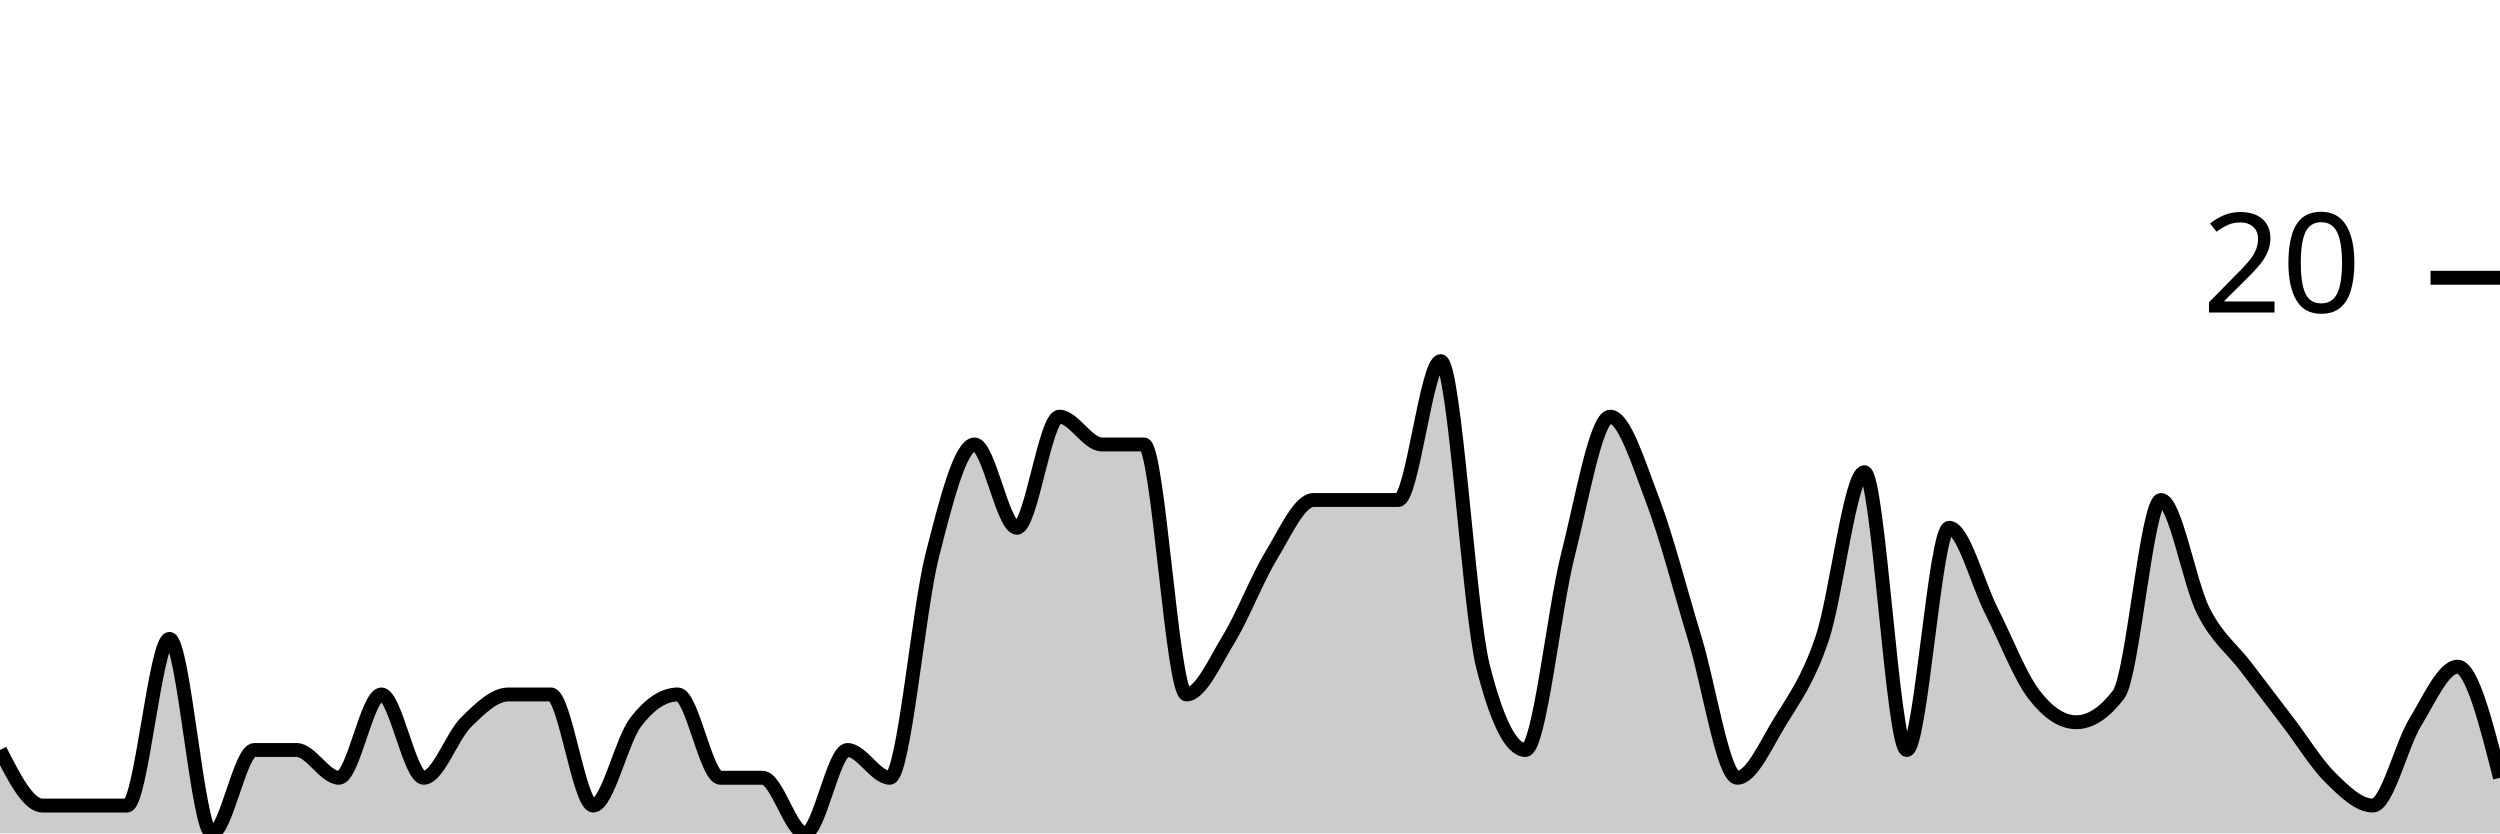
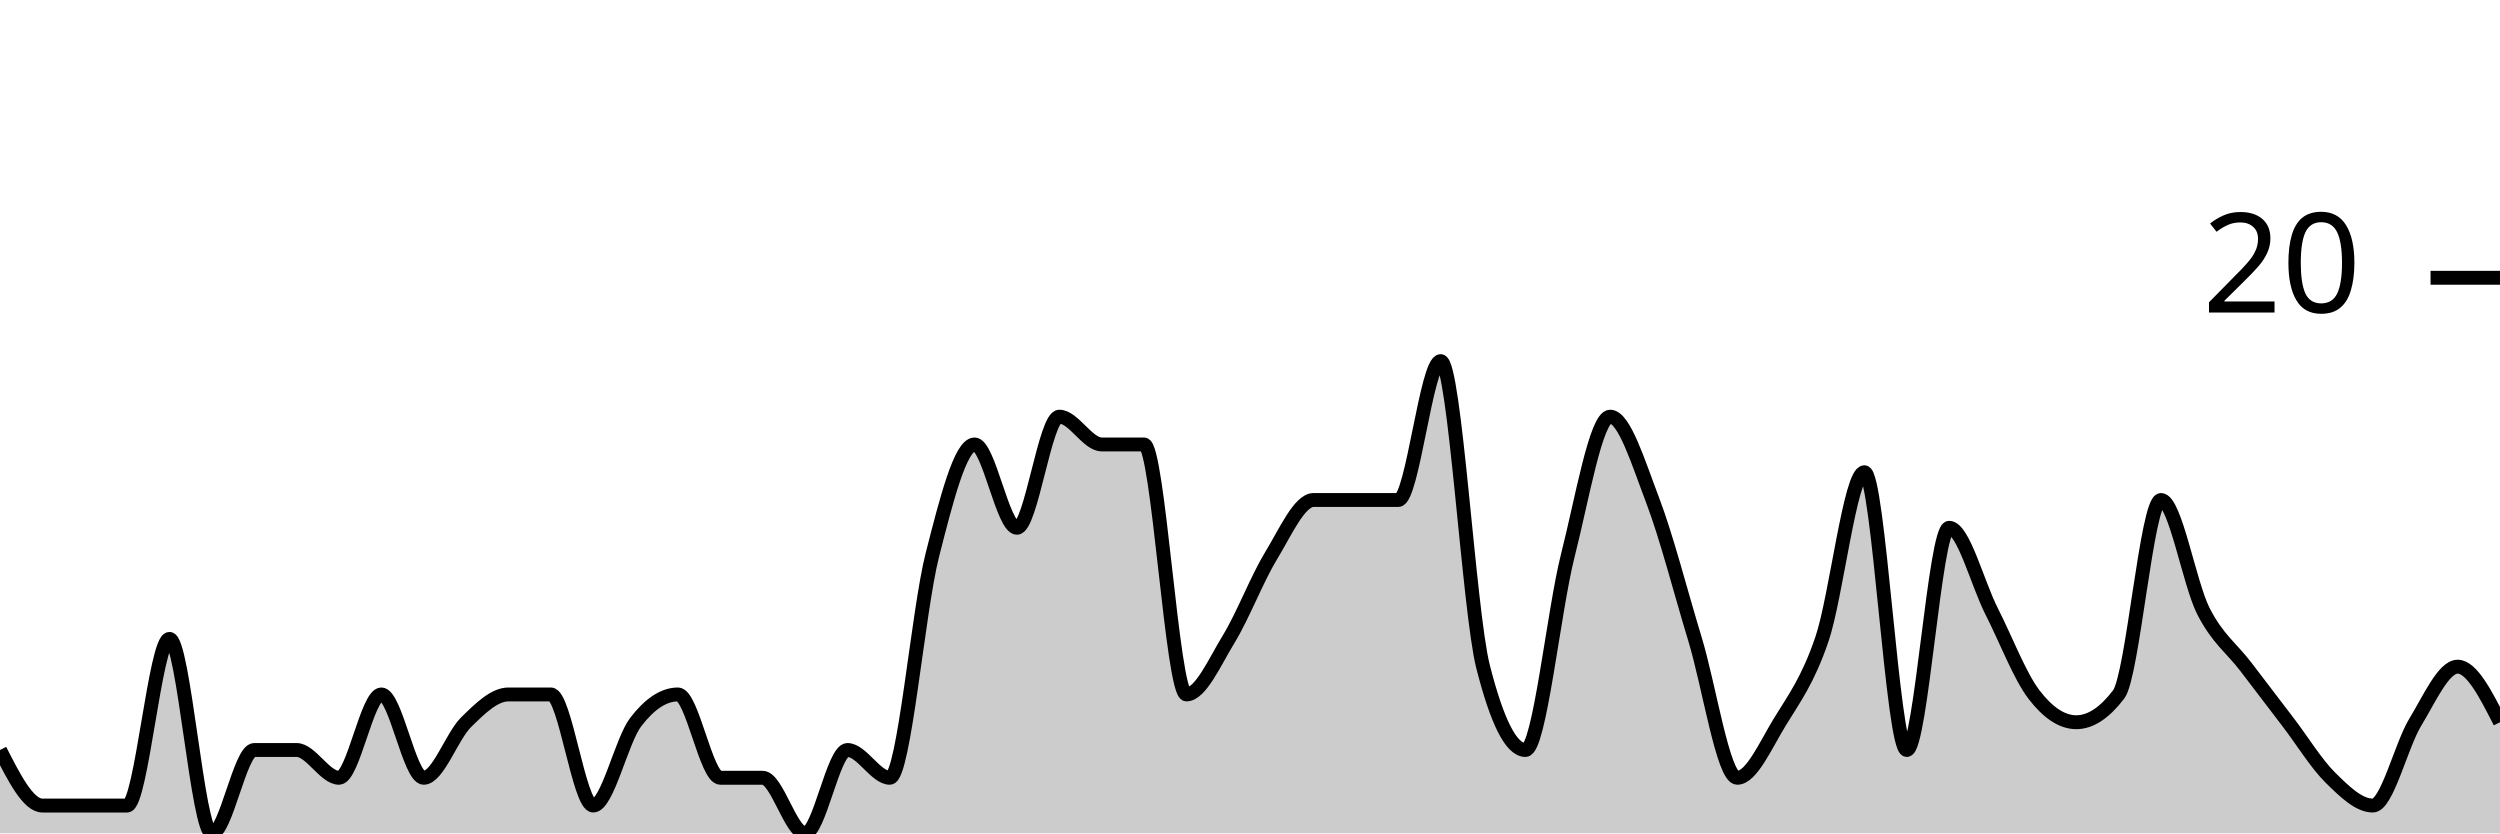
<svg xmlns="http://www.w3.org/2000/svg" viewBox="0 0 180 60">
  <g transform="translate(0,20)">
-     <path class="area" fill="rgba(0, 0, 0, 0.2)" d="M0,34C1.017,36,2.034,38,3.051,38C4.068,38,5.085,38,6.102,38C7.119,38,8.136,38,9.153,38C10.169,38,11.186,26,12.203,26C13.22,26,14.237,40,15.254,40C16.271,40,17.288,34,18.305,34C19.322,34,20.339,34,21.356,34C22.373,34,23.39,36,24.407,36C25.424,36,26.441,30,27.458,30C28.475,30,29.492,36,30.508,36C31.525,36,32.542,33,33.559,32C34.576,31,35.593,30,36.61,30C37.627,30,38.644,30,39.661,30C40.678,30,41.695,38,42.712,38C43.729,38,44.746,33.333,45.763,32C46.78,30.667,47.797,30,48.814,30C49.831,30,50.847,36,51.864,36C52.881,36,53.898,36,54.915,36C55.932,36,56.949,40,57.966,40C58.983,40,60,34,61.017,34C62.034,34,63.051,36,64.068,36C65.085,36,66.102,24,67.119,20C68.136,16,69.153,12,70.169,12C71.186,12,72.203,18,73.22,18C74.237,18,75.254,10,76.271,10C77.288,10,78.305,12,79.322,12C80.339,12,81.356,12,82.373,12C83.39,12,84.407,30,85.424,30C86.441,30,87.458,27.667,88.475,26C89.492,24.333,90.508,21.667,91.525,20C92.542,18.333,93.559,16,94.576,16C95.593,16,96.61,16,97.627,16C98.644,16,99.661,16,100.678,16C101.695,16,102.712,6,103.729,6C104.746,6,105.763,24,106.78,28C107.797,32,108.814,34,109.831,34C110.847,34,111.864,24,112.881,20C113.898,16,114.915,10,115.932,10C116.949,10,117.966,13.333,118.983,16C120,18.667,121.017,22.667,122.034,26C123.051,29.333,124.068,36,125.085,36C126.102,36,127.119,33.667,128.136,32C129.153,30.333,130.169,29,131.186,26C132.203,23,133.22,14,134.237,14C135.254,14,136.271,34,137.288,34C138.305,34,139.322,18,140.339,18C141.356,18,142.373,22,143.39,24C144.407,26,145.424,28.667,146.441,30C147.458,31.333,148.475,32,149.492,32C150.508,32,151.525,31.333,152.542,30C153.559,28.667,154.576,16,155.593,16C156.61,16,157.627,22,158.644,24C159.661,26,160.678,26.667,161.695,28C162.712,29.333,163.729,30.667,164.746,32C165.763,33.333,166.78,35,167.797,36C168.814,37,169.831,38,170.847,38C171.864,38,172.881,33.667,173.898,32C174.915,30.333,175.932,28,176.949,28C177.966,28,178.983,32,180,36L180,40C178.983,40,177.966,40,176.949,40C175.932,40,174.915,40,173.898,40C172.881,40,171.864,40,170.847,40C169.831,40,168.814,40,167.797,40C166.78,40,165.763,40,164.746,40C163.729,40,162.712,40,161.695,40C160.678,40,159.661,40,158.644,40C157.627,40,156.61,40,155.593,40C154.576,40,153.559,40,152.542,40C151.525,40,150.508,40,149.492,40C148.475,40,147.458,40,146.441,40C145.424,40,144.407,40,143.39,40C142.373,40,141.356,40,140.339,40C139.322,40,138.305,40,137.288,40C136.271,40,135.254,40,134.237,40C133.22,40,132.203,40,131.186,40C130.169,40,129.153,40,128.136,40C127.119,40,126.102,40,125.085,40C124.068,40,123.051,40,122.034,40C121.017,40,120,40,118.983,40C117.966,40,116.949,40,115.932,40C114.915,40,113.898,40,112.881,40C111.864,40,110.847,40,109.831,40C108.814,40,107.797,40,106.78,40C105.763,40,104.746,40,103.729,40C102.712,40,101.695,40,100.678,40C99.661,40,98.644,40,97.627,40C96.61,40,95.593,40,94.576,40C93.559,40,92.542,40,91.525,40C90.508,40,89.492,40,88.475,40C87.458,40,86.441,40,85.424,40C84.407,40,83.39,40,82.373,40C81.356,40,80.339,40,79.322,40C78.305,40,77.288,40,76.271,40C75.254,40,74.237,40,73.22,40C72.203,40,71.186,40,70.169,40C69.153,40,68.136,40,67.119,40C66.102,40,65.085,40,64.068,40C63.051,40,62.034,40,61.017,40C60,40,58.983,40,57.966,40C56.949,40,55.932,40,54.915,40C53.898,40,52.881,40,51.864,40C50.847,40,49.831,40,48.814,40C47.797,40,46.78,40,45.763,40C44.746,40,43.729,40,42.712,40C41.695,40,40.678,40,39.661,40C38.644,40,37.627,40,36.61,40C35.593,40,34.576,40,33.559,40C32.542,40,31.525,40,30.508,40C29.492,40,28.475,40,27.458,40C26.441,40,25.424,40,24.407,40C23.39,40,22.373,40,21.356,40C20.339,40,19.322,40,18.305,40C17.288,40,16.271,40,15.254,40C14.237,40,13.22,40,12.203,40C11.186,40,10.169,40,9.153,40C8.136,40,7.119,40,6.102,40C5.085,40,4.068,40,3.051,40C2.034,40,1.017,40,0,40Z" />
-     <path class="line" stroke="black" fill="none" d="M0,34C1.017,36,2.034,38,3.051,38C4.068,38,5.085,38,6.102,38C7.119,38,8.136,38,9.153,38C10.169,38,11.186,26,12.203,26C13.22,26,14.237,40,15.254,40C16.271,40,17.288,34,18.305,34C19.322,34,20.339,34,21.356,34C22.373,34,23.39,36,24.407,36C25.424,36,26.441,30,27.458,30C28.475,30,29.492,36,30.508,36C31.525,36,32.542,33,33.559,32C34.576,31,35.593,30,36.61,30C37.627,30,38.644,30,39.661,30C40.678,30,41.695,38,42.712,38C43.729,38,44.746,33.333,45.763,32C46.78,30.667,47.797,30,48.814,30C49.831,30,50.847,36,51.864,36C52.881,36,53.898,36,54.915,36C55.932,36,56.949,40,57.966,40C58.983,40,60,34,61.017,34C62.034,34,63.051,36,64.068,36C65.085,36,66.102,24,67.119,20C68.136,16,69.153,12,70.169,12C71.186,12,72.203,18,73.22,18C74.237,18,75.254,10,76.271,10C77.288,10,78.305,12,79.322,12C80.339,12,81.356,12,82.373,12C83.39,12,84.407,30,85.424,30C86.441,30,87.458,27.667,88.475,26C89.492,24.333,90.508,21.667,91.525,20C92.542,18.333,93.559,16,94.576,16C95.593,16,96.61,16,97.627,16C98.644,16,99.661,16,100.678,16C101.695,16,102.712,6,103.729,6C104.746,6,105.763,24,106.78,28C107.797,32,108.814,34,109.831,34C110.847,34,111.864,24,112.881,20C113.898,16,114.915,10,115.932,10C116.949,10,117.966,13.333,118.983,16C120,18.667,121.017,22.667,122.034,26C123.051,29.333,124.068,36,125.085,36C126.102,36,127.119,33.667,128.136,32C129.153,30.333,130.169,29,131.186,26C132.203,23,133.22,14,134.237,14C135.254,14,136.271,34,137.288,34C138.305,34,139.322,18,140.339,18C141.356,18,142.373,22,143.39,24C144.407,26,145.424,28.667,146.441,30C147.458,31.333,148.475,32,149.492,32C150.508,32,151.525,31.333,152.542,30C153.559,28.667,154.576,16,155.593,16C156.61,16,157.627,22,158.644,24C159.661,26,160.678,26.667,161.695,28C162.712,29.333,163.729,30.667,164.746,32C165.763,33.333,166.78,35,167.797,36C168.814,37,169.831,38,170.847,38C171.864,38,172.881,33.667,173.898,32C174.915,30.333,175.932,28,176.949,28C177.966,28,178.983,32,180,36" />
+     <path class="area" fill="rgba(0, 0, 0, 0.2)" d="M0,34C1.017,36,2.034,38,3.051,38C4.068,38,5.085,38,6.102,38C7.119,38,8.136,38,9.153,38C10.169,38,11.186,26,12.203,26C13.22,26,14.237,40,15.254,40C16.271,40,17.288,34,18.305,34C19.322,34,20.339,34,21.356,34C22.373,34,23.39,36,24.407,36C25.424,36,26.441,30,27.458,30C28.475,30,29.492,36,30.508,36C31.525,36,32.542,33,33.559,32C34.576,31,35.593,30,36.61,30C37.627,30,38.644,30,39.661,30C40.678,30,41.695,38,42.712,38C43.729,38,44.746,33.333,45.763,32C46.78,30.667,47.797,30,48.814,30C49.831,30,50.847,36,51.864,36C52.881,36,53.898,36,54.915,36C55.932,36,56.949,40,57.966,40C58.983,40,60,34,61.017,34C62.034,34,63.051,36,64.068,36C65.085,36,66.102,24,67.119,20C68.136,16,69.153,12,70.169,12C71.186,12,72.203,18,73.22,18C74.237,18,75.254,10,76.271,10C77.288,10,78.305,12,79.322,12C80.339,12,81.356,12,82.373,12C83.39,12,84.407,30,85.424,30C86.441,30,87.458,27.667,88.475,26C89.492,24.333,90.508,21.667,91.525,20C92.542,18.333,93.559,16,94.576,16C95.593,16,96.61,16,97.627,16C98.644,16,99.661,16,100.678,16C101.695,16,102.712,6,103.729,6C104.746,6,105.763,24,106.78,28C107.797,32,108.814,34,109.831,34C110.847,34,111.864,24,112.881,20C113.898,16,114.915,10,115.932,10C116.949,10,117.966,13.333,118.983,16C120,18.667,121.017,22.667,122.034,26C123.051,29.333,124.068,36,125.085,36C126.102,36,127.119,33.667,128.136,32C129.153,30.333,130.169,29,131.186,26C132.203,23,133.22,14,134.237,14C135.254,14,136.271,34,137.288,34C138.305,34,139.322,18,140.339,18C141.356,18,142.373,22,143.39,24C144.407,26,145.424,28.667,146.441,30C147.458,31.333,148.475,32,149.492,32C150.508,32,151.525,31.333,152.542,30C153.559,28.667,154.576,16,155.593,16C156.61,16,157.627,22,158.644,24C159.661,26,160.678,26.667,161.695,28C162.712,29.333,163.729,30.667,164.746,32C165.763,33.333,166.78,35,167.797,36C168.814,37,169.831,38,170.847,38C171.864,38,172.881,33.667,173.898,32C174.915,30.333,175.932,28,176.949,28C177.966,28,178.983,30,180,32L180,40C178.983,40,177.966,40,176.949,40C175.932,40,174.915,40,173.898,40C172.881,40,171.864,40,170.847,40C169.831,40,168.814,40,167.797,40C166.78,40,165.763,40,164.746,40C163.729,40,162.712,40,161.695,40C160.678,40,159.661,40,158.644,40C157.627,40,156.61,40,155.593,40C154.576,40,153.559,40,152.542,40C151.525,40,150.508,40,149.492,40C148.475,40,147.458,40,146.441,40C145.424,40,144.407,40,143.39,40C142.373,40,141.356,40,140.339,40C139.322,40,138.305,40,137.288,40C136.271,40,135.254,40,134.237,40C133.22,40,132.203,40,131.186,40C130.169,40,129.153,40,128.136,40C127.119,40,126.102,40,125.085,40C124.068,40,123.051,40,122.034,40C121.017,40,120,40,118.983,40C117.966,40,116.949,40,115.932,40C114.915,40,113.898,40,112.881,40C111.864,40,110.847,40,109.831,40C108.814,40,107.797,40,106.78,40C105.763,40,104.746,40,103.729,40C102.712,40,101.695,40,100.678,40C99.661,40,98.644,40,97.627,40C96.61,40,95.593,40,94.576,40C93.559,40,92.542,40,91.525,40C90.508,40,89.492,40,88.475,40C87.458,40,86.441,40,85.424,40C84.407,40,83.39,40,82.373,40C81.356,40,80.339,40,79.322,40C78.305,40,77.288,40,76.271,40C75.254,40,74.237,40,73.22,40C72.203,40,71.186,40,70.169,40C69.153,40,68.136,40,67.119,40C66.102,40,65.085,40,64.068,40C63.051,40,62.034,40,61.017,40C60,40,58.983,40,57.966,40C56.949,40,55.932,40,54.915,40C53.898,40,52.881,40,51.864,40C50.847,40,49.831,40,48.814,40C47.797,40,46.78,40,45.763,40C44.746,40,43.729,40,42.712,40C41.695,40,40.678,40,39.661,40C38.644,40,37.627,40,36.61,40C35.593,40,34.576,40,33.559,40C32.542,40,31.525,40,30.508,40C29.492,40,28.475,40,27.458,40C26.441,40,25.424,40,24.407,40C23.39,40,22.373,40,21.356,40C20.339,40,19.322,40,18.305,40C17.288,40,16.271,40,15.254,40C14.237,40,13.22,40,12.203,40C11.186,40,10.169,40,9.153,40C8.136,40,7.119,40,6.102,40C5.085,40,4.068,40,3.051,40C2.034,40,1.017,40,0,40Z" />
+     <path class="line" stroke="black" fill="none" d="M0,34C1.017,36,2.034,38,3.051,38C4.068,38,5.085,38,6.102,38C7.119,38,8.136,38,9.153,38C10.169,38,11.186,26,12.203,26C13.22,26,14.237,40,15.254,40C16.271,40,17.288,34,18.305,34C19.322,34,20.339,34,21.356,34C22.373,34,23.39,36,24.407,36C25.424,36,26.441,30,27.458,30C28.475,30,29.492,36,30.508,36C31.525,36,32.542,33,33.559,32C34.576,31,35.593,30,36.61,30C37.627,30,38.644,30,39.661,30C40.678,30,41.695,38,42.712,38C43.729,38,44.746,33.333,45.763,32C46.78,30.667,47.797,30,48.814,30C49.831,30,50.847,36,51.864,36C52.881,36,53.898,36,54.915,36C55.932,36,56.949,40,57.966,40C58.983,40,60,34,61.017,34C62.034,34,63.051,36,64.068,36C65.085,36,66.102,24,67.119,20C68.136,16,69.153,12,70.169,12C71.186,12,72.203,18,73.22,18C74.237,18,75.254,10,76.271,10C77.288,10,78.305,12,79.322,12C80.339,12,81.356,12,82.373,12C83.39,12,84.407,30,85.424,30C86.441,30,87.458,27.667,88.475,26C89.492,24.333,90.508,21.667,91.525,20C92.542,18.333,93.559,16,94.576,16C95.593,16,96.61,16,97.627,16C98.644,16,99.661,16,100.678,16C101.695,16,102.712,6,103.729,6C104.746,6,105.763,24,106.78,28C107.797,32,108.814,34,109.831,34C110.847,34,111.864,24,112.881,20C113.898,16,114.915,10,115.932,10C116.949,10,117.966,13.333,118.983,16C120,18.667,121.017,22.667,122.034,26C123.051,29.333,124.068,36,125.085,36C126.102,36,127.119,33.667,128.136,32C129.153,30.333,130.169,29,131.186,26C132.203,23,133.22,14,134.237,14C135.254,14,136.271,34,137.288,34C138.305,34,139.322,18,140.339,18C141.356,18,142.373,22,143.39,24C144.407,26,145.424,28.667,146.441,30C147.458,31.333,148.475,32,149.492,32C150.508,32,151.525,31.333,152.542,30C153.559,28.667,154.576,16,155.593,16C156.61,16,157.627,22,158.644,24C159.661,26,160.678,26.667,161.695,28C162.712,29.333,163.729,30.667,164.746,32C165.763,33.333,166.78,35,167.797,36C168.814,37,169.831,38,170.847,38C171.864,38,172.881,33.667,173.898,32C174.915,30.333,175.932,28,176.949,28C177.966,28,178.983,30,180,32" />
    <path class="axis-ceiling" stroke-width="1" stroke="black" fill="none" d="M175,0L180,0" />
    <text class="axis-ceiling-label" font-family="sans-serif" text-anchor="end" font-size="10px" x="170" y="2.5">20</text>
  </g>
</svg>
